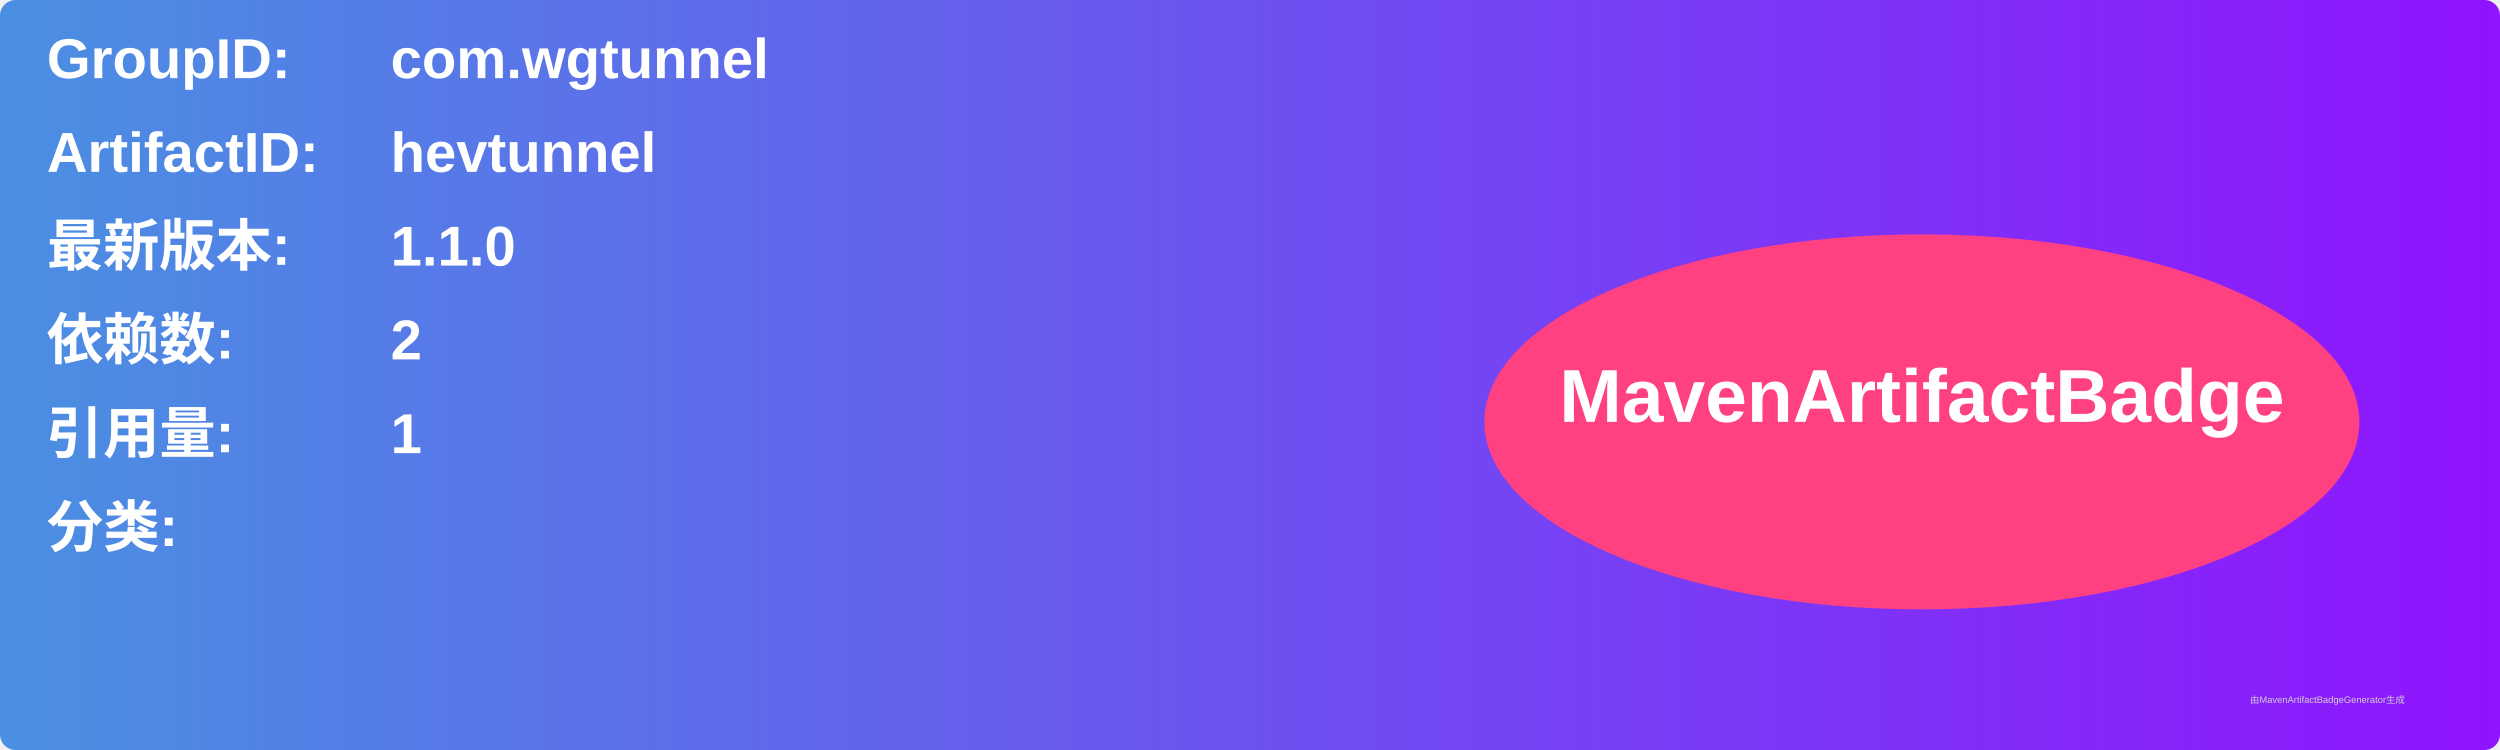
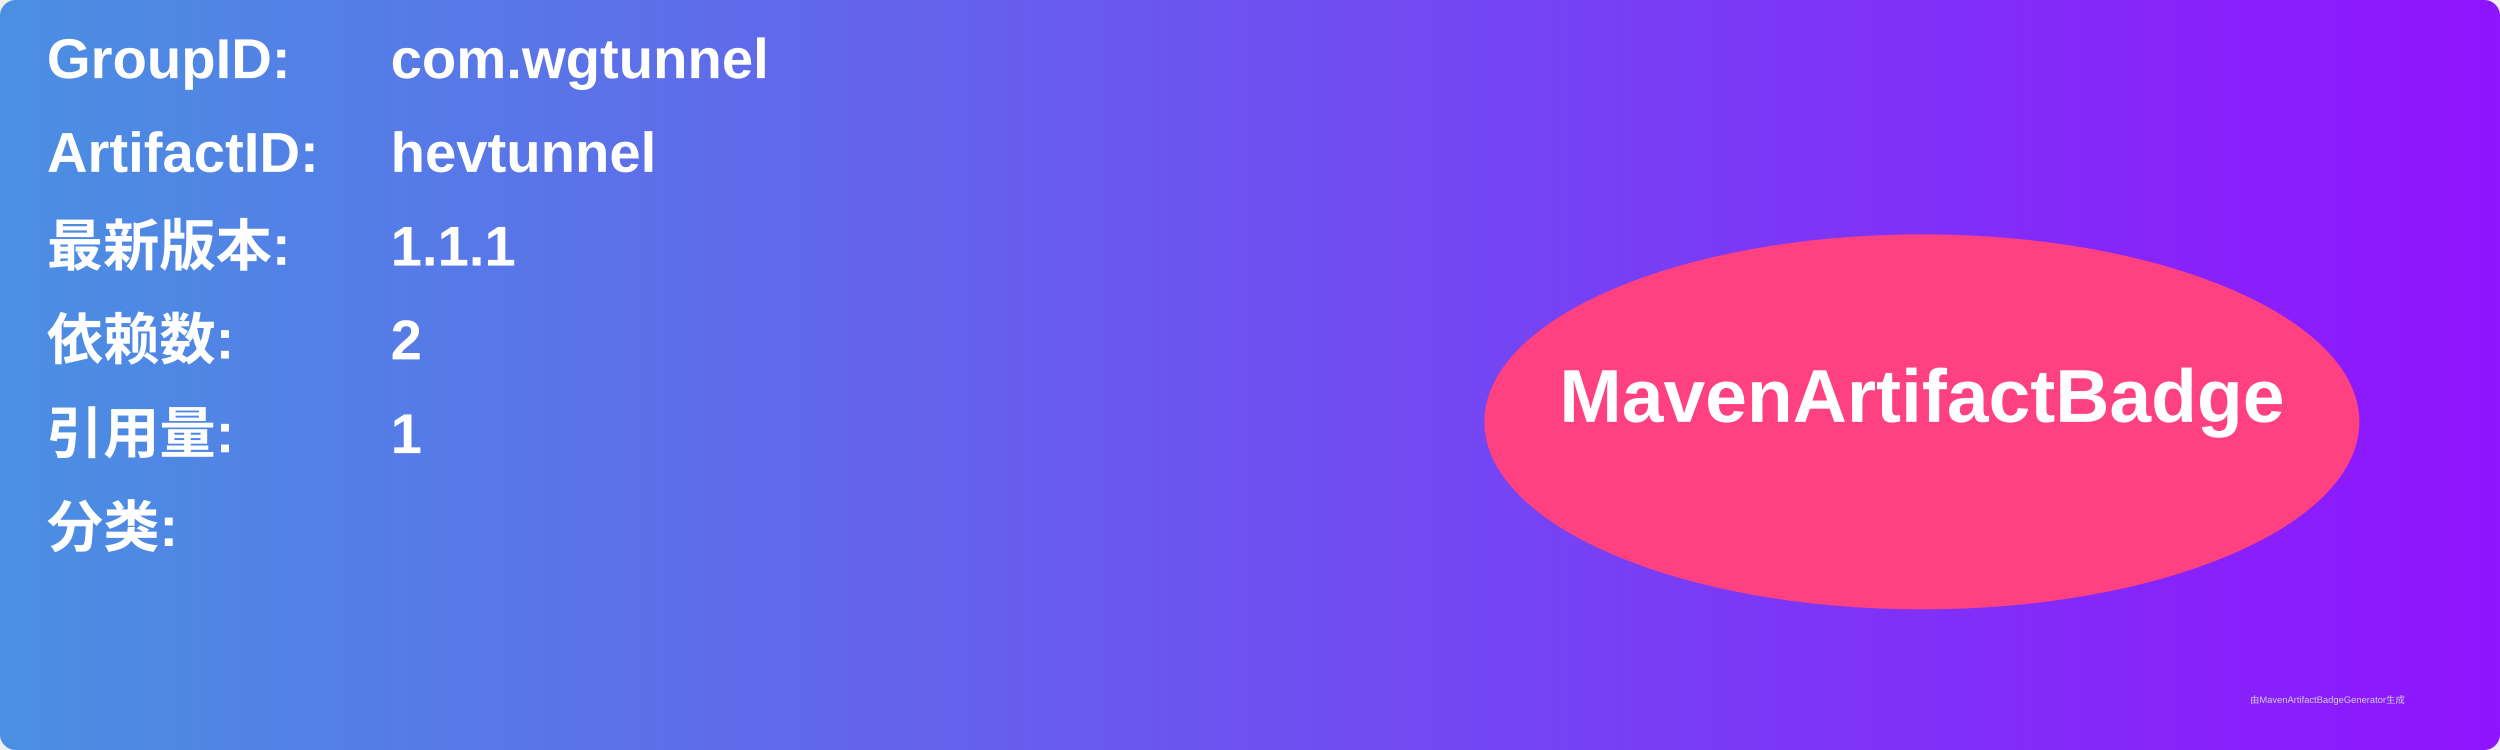
<svg xmlns="http://www.w3.org/2000/svg" width="800" height="240" viewBox="0 0 800 240">
  <linearGradient id="grad" x1="0%" y1="0%" x2="100%" y2="0%">
    <stop offset="0%" stop-color="#4a90e2" />
    <stop offset="100%" stop-color="#9013fe" />
  </linearGradient>
  <rect width="100%" height="100%" rx="5" ry="5" fill="url(#grad)" />
  <g transform="translate(15, 15)">
    <text x="0" y="10" font-family="Arial" font-size="18" fill="white" font-weight="bold" width="260">GroupID:</text>
    <text x="110" y="10" font-family="Arial" font-size="18" fill="white" font-weight="bold" width="460">com.wgtunnel</text>
    <text x="0" y="40" font-family="Arial" font-size="18" fill="white" font-weight="bold" width="260">ArtifactID:</text>
    <text x="110" y="40" font-family="Arial" font-size="18" fill="white" font-weight="bold" width="460">hevtunnel</text>
    <text x="0" y="70" font-family="Arial" font-size="18" fill="white" font-weight="bold">最新版本:</text>
    <text x="110" y="70" font-family="Arial" font-size="18" fill="white" font-weight="bold">
-       <tspan font-weight="bold">1.1.0</tspan>
+       <tspan font-weight="bold">1.1.1</tspan>
    </text>
    <text x="0" y="100" font-family="Arial" font-size="18" fill="white" font-weight="bold">依赖数: </text>
    <text x="110" y="100" font-family="Arial" font-size="18" fill="white">
      <tspan font-weight="bold">2</tspan>
    </text>
    <text x="0" y="130" font-family="Arial" font-size="18" fill="white" font-weight="bold">引用量: </text>
    <text x="110" y="130" font-family="Arial" font-size="18" fill="white">
      <tspan font-weight="bold">1</tspan>
    </text>
    <text x="0" y="160" font-family="Arial" font-size="18" fill="white" font-weight="bold">分类:</text>
    <text x="10" y="190" font-family="Arial" font-size="10" fill="white">
      <tspan font-weight="bold" />
    </text>
    <ellipse cx="600" cy="120" rx="140" ry="60" fill="#ff4081" />
    <text x="600" y="120" text-anchor="middle" font-family="Arial" font-size="24" fill="white" font-weight="bold">MavenArtifactBadge</text>
  </g>
  <text x="720" y="225" font-family="Arial" font-size="3" fill="#d0d0d0">由MavenArtifactBadgeGenerator生成</text>
</svg>
